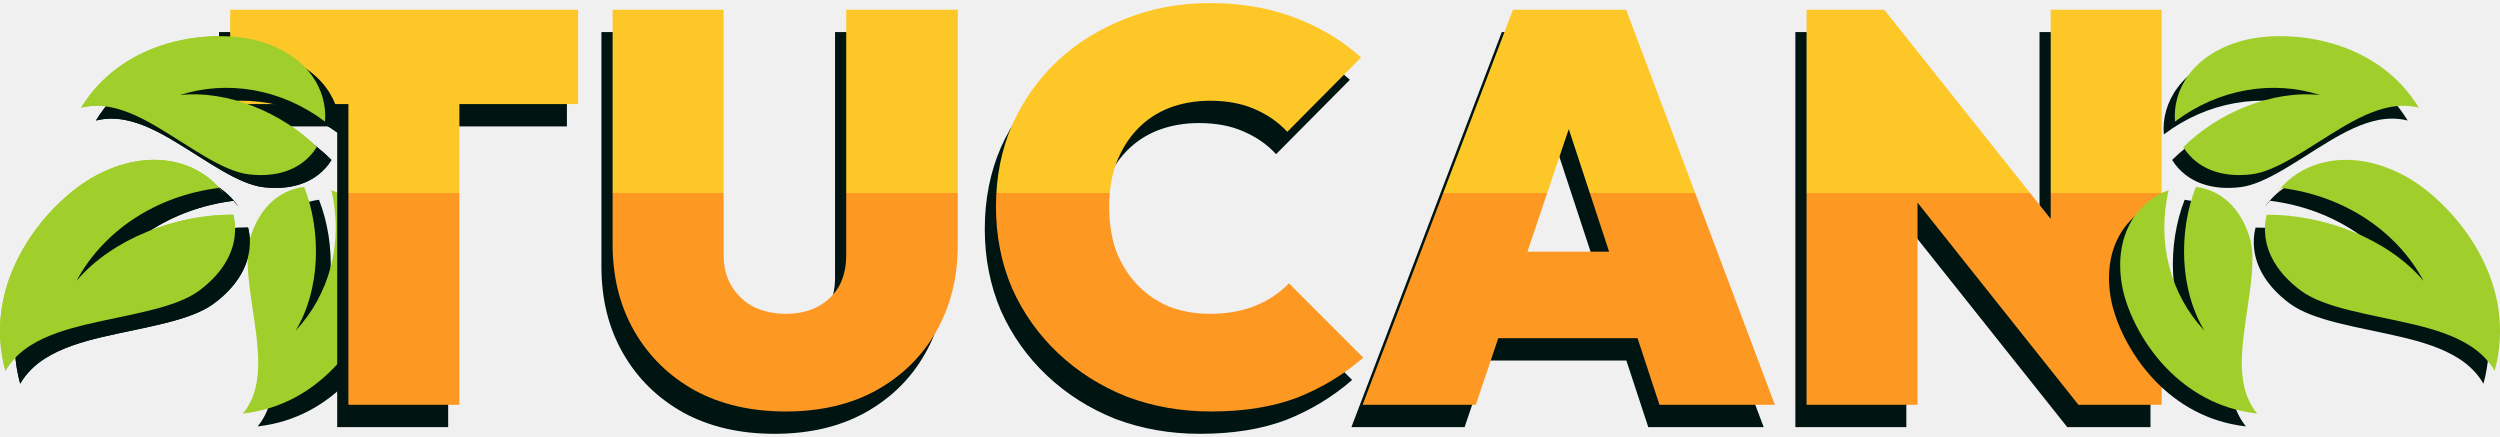
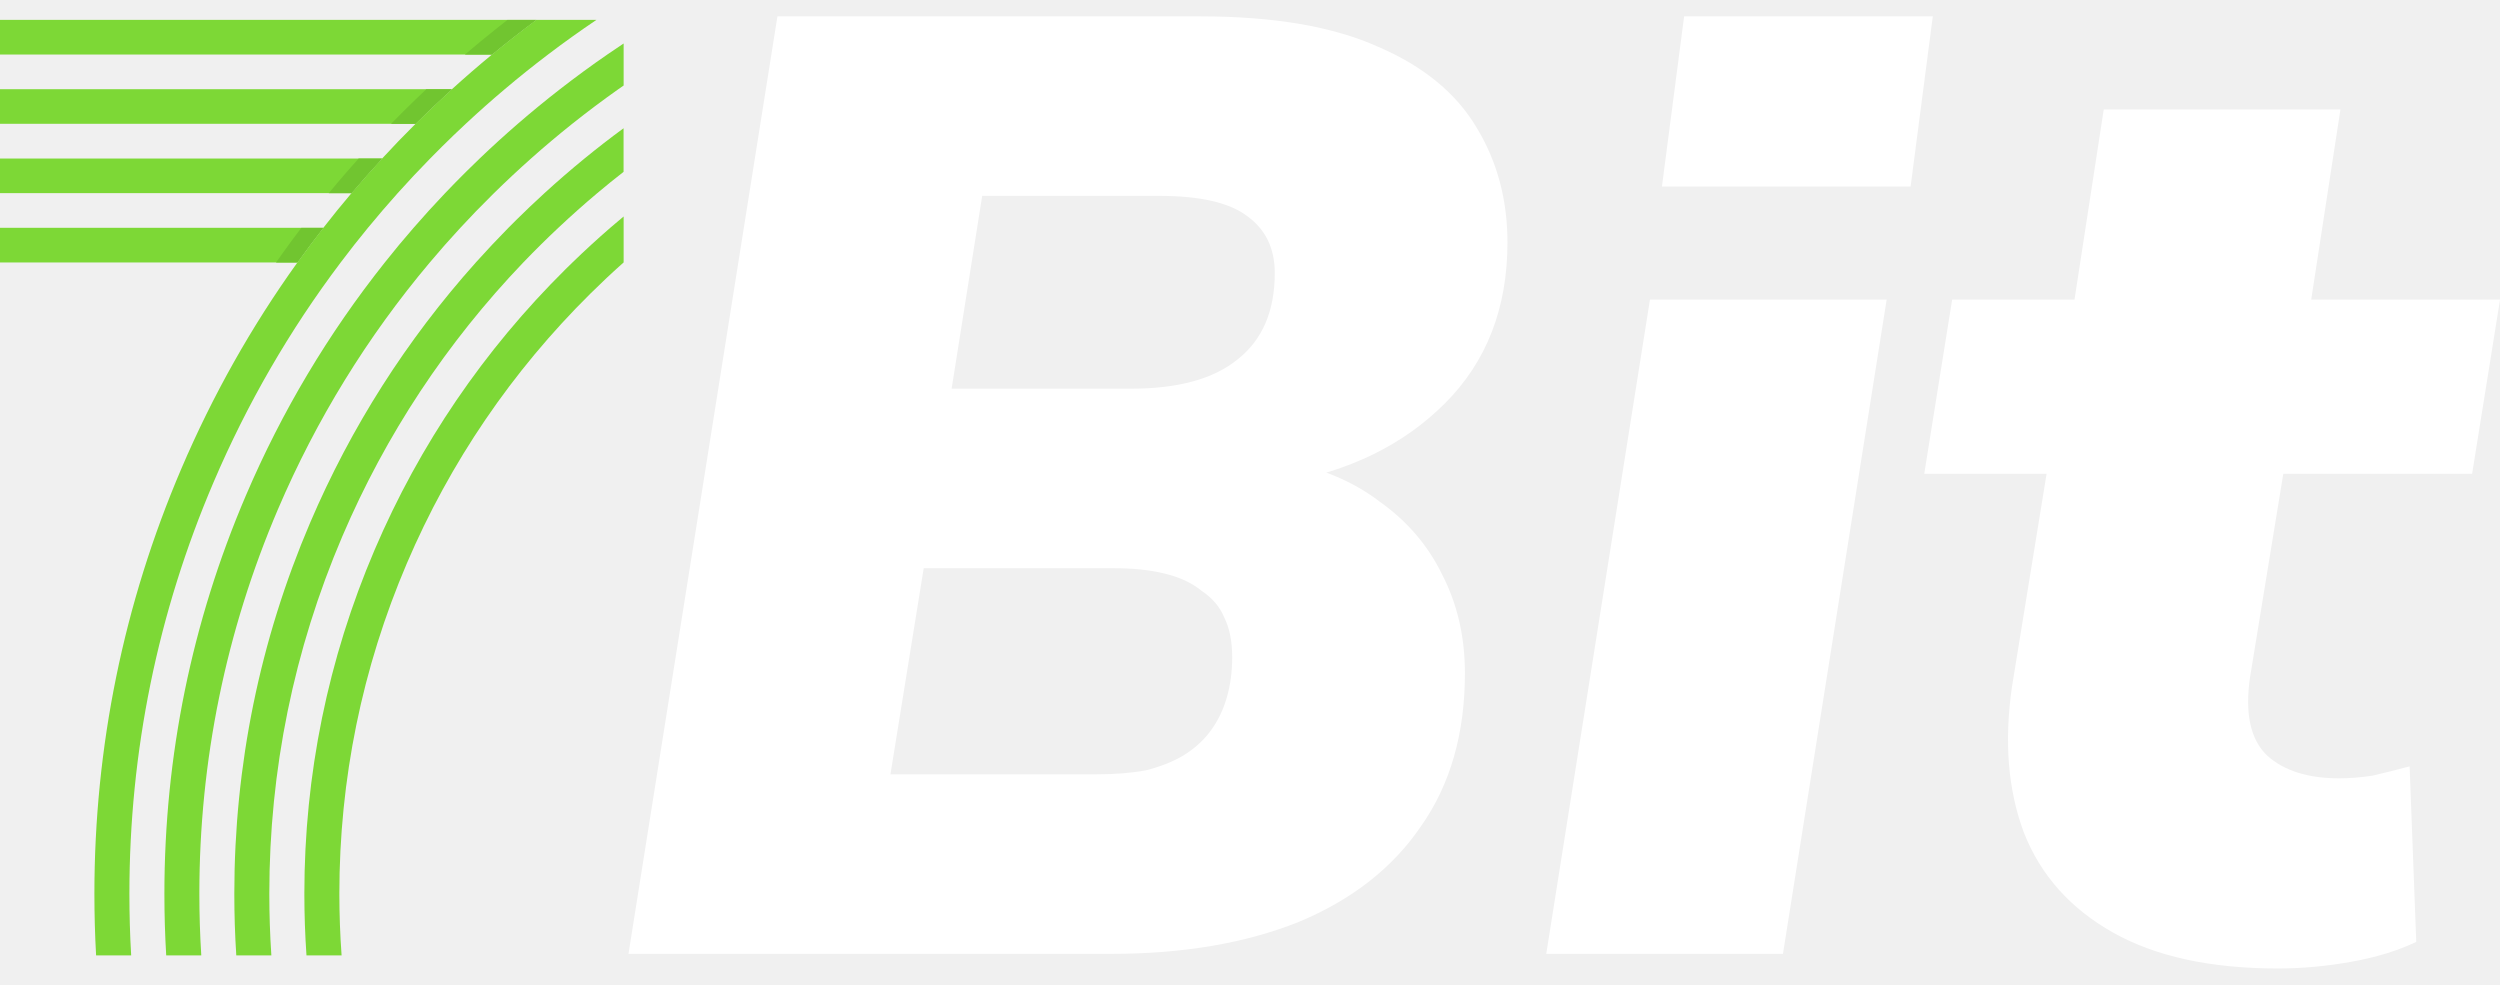
- <svg xmlns="http://www.w3.org/2000/svg" width="103" height="18" viewBox="0 0 103 18" fill="none">
-   <path d="M0.831 15.809C1.079 15.379 1.434 15.036 1.851 14.77C2.528 14.339 3.36 14.086 4.226 13.882C5.958 13.473 7.841 13.232 8.822 12.498C9.744 11.808 10.175 11.037 10.274 10.302C10.317 9.986 10.296 9.675 10.222 9.376C7.879 9.355 5.222 10.368 3.761 12.102C4.846 10.079 6.988 8.602 9.622 8.272L9.825 8.512C9.771 8.434 9.713 8.359 9.651 8.287C8.682 7.147 6.73 6.586 4.516 7.786C3.498 8.338 2.196 9.532 1.391 11.091C0.694 12.44 0.355 14.051 0.831 15.809ZM3.953 4.965C4.355 4.865 4.765 4.866 5.163 4.944C5.858 5.081 6.528 5.425 7.186 5.819C8.503 6.607 9.802 7.586 10.849 7.711C11.841 7.829 12.582 7.604 13.102 7.206C13.325 7.035 13.513 6.827 13.658 6.59C12.246 5.179 10.001 4.231 8.019 4.446C9.961 3.823 12.192 4.174 13.999 5.538C14.113 4.261 13.296 2.772 11.221 2.206C10.259 1.944 8.712 1.913 7.236 2.411C5.982 2.833 4.779 3.621 3.953 4.965ZM10.616 17.568C12.206 17.389 13.437 16.642 14.349 15.699C15.424 14.588 16.038 13.194 16.195 12.227C16.532 10.14 15.491 8.793 14.259 8.364C14.773 10.543 14.172 12.681 12.788 14.154C13.81 12.475 13.864 10.077 13.143 8.231C12.863 8.262 12.591 8.343 12.341 8.471C11.756 8.769 11.239 9.338 10.937 10.273C10.617 11.259 10.985 12.825 11.169 14.327C11.261 15.078 11.301 15.819 11.14 16.496C11.047 16.883 10.876 17.25 10.616 17.568Z" fill="#001512" />
-   <path d="M0.222 15.279C0.47 14.85 0.824 14.506 1.241 14.241C1.918 13.809 2.751 13.557 3.617 13.353C5.348 12.944 7.231 12.703 8.213 11.969C9.134 11.279 9.566 10.508 9.665 9.773C9.707 9.457 9.687 9.145 9.612 8.847C7.27 8.826 4.613 9.839 3.152 11.572C4.236 9.549 6.379 8.073 9.013 7.743L9.216 7.982C9.162 7.905 9.104 7.829 9.042 7.757C8.073 6.618 6.121 6.056 3.906 7.257C2.889 7.809 1.587 9.003 0.781 10.562C0.084 11.91 -0.254 13.522 0.222 15.279ZM3.343 4.436C3.746 4.336 4.156 4.337 4.554 4.415C5.248 4.552 5.919 4.896 6.577 5.29C7.893 6.078 9.193 7.057 10.24 7.182C11.232 7.3 11.973 7.075 12.493 6.676C12.715 6.506 12.904 6.297 13.049 6.061C11.636 4.65 9.391 3.702 7.41 3.916C9.351 3.293 11.582 3.645 13.39 5.009C13.504 3.731 12.686 2.242 10.611 1.676C9.65 1.414 8.103 1.384 6.626 1.881C5.373 2.304 4.169 3.092 3.343 4.436ZM10.007 17.039C11.596 16.86 12.827 16.113 13.74 15.17C14.815 14.059 15.429 12.665 15.585 11.698C15.923 9.611 14.882 8.264 13.65 7.834C14.164 10.014 13.563 12.151 12.178 13.625C13.2 11.945 13.255 9.548 12.533 7.701C12.254 7.732 11.982 7.814 11.732 7.941C11.146 8.24 10.629 8.809 10.327 9.743C10.008 10.73 10.376 12.295 10.559 13.798C10.651 14.549 10.692 15.29 10.53 15.966C10.438 16.354 10.267 16.721 10.007 17.039Z" fill="#A0CE2A" />
-   <path d="M13.893 17.598V1.321H18.465V17.598H13.893ZM9.023 5.208V1.321H23.357V5.208H9.023Z" fill="#001512" />
-   <path d="M31.912 17.873C30.479 17.873 29.229 17.583 28.162 17.004C27.096 16.41 26.265 15.594 25.671 14.558C25.076 13.521 24.779 12.333 24.779 10.992V1.321H29.351V11.403C29.351 11.921 29.465 12.363 29.694 12.729C29.923 13.095 30.227 13.377 30.608 13.575C31.005 13.758 31.439 13.849 31.912 13.849C32.399 13.849 32.826 13.758 33.192 13.575C33.573 13.377 33.87 13.102 34.084 12.752C34.297 12.386 34.404 11.944 34.404 11.426V1.321H38.999V11.014C38.999 12.356 38.701 13.544 38.107 14.581C37.528 15.602 36.705 16.41 35.638 17.004C34.586 17.583 33.344 17.873 31.912 17.873Z" fill="#001512" />
-   <path d="M49.443 17.873C48.193 17.873 47.028 17.667 45.945 17.256C44.879 16.829 43.941 16.234 43.133 15.472C42.326 14.71 41.693 13.819 41.236 12.797C40.794 11.761 40.573 10.641 40.573 9.437C40.573 8.218 40.794 7.097 41.236 6.076C41.693 5.055 42.318 4.171 43.111 3.424C43.918 2.678 44.856 2.098 45.922 1.687C46.989 1.26 48.148 1.047 49.397 1.047C50.662 1.047 51.821 1.245 52.872 1.641C53.924 2.038 54.838 2.586 55.616 3.287L52.575 6.351C52.209 5.954 51.76 5.642 51.226 5.413C50.708 5.185 50.099 5.07 49.397 5.07C48.788 5.07 48.224 5.17 47.706 5.368C47.203 5.566 46.768 5.855 46.403 6.236C46.037 6.617 45.747 7.082 45.534 7.631C45.336 8.164 45.237 8.766 45.237 9.437C45.237 10.123 45.336 10.74 45.534 11.289C45.747 11.822 46.037 12.279 46.403 12.66C46.768 13.041 47.203 13.339 47.706 13.552C48.224 13.75 48.788 13.849 49.397 13.849C50.083 13.849 50.693 13.742 51.226 13.529C51.775 13.316 52.248 13.003 52.644 12.592L55.707 15.655C54.899 16.356 53.992 16.905 52.987 17.301C51.981 17.682 50.8 17.873 49.443 17.873Z" fill="#001512" />
-   <path d="M55.678 17.598L61.874 1.321H66.537L72.664 17.598H67.909L63.36 3.767H65.006L60.342 17.598H55.678ZM59.702 14.855V11.289H68.8V14.855H59.702Z" fill="#001512" />
-   <path d="M73.969 17.598V1.321H77.169L78.541 4.75V17.598H73.969ZM85.171 17.598L75.729 5.733L77.169 1.321L86.611 13.186L85.171 17.598ZM85.171 17.598L84.028 13.986V1.321H88.6V17.598H85.171Z" fill="#001512" />
-   <path d="M14.354 16.678V0.401H18.926V16.678H14.354ZM9.484 4.288V0.401H23.818V4.288H9.484Z" fill="url(#paint0_linear_8271_34797)" />
-   <path d="M32.373 16.953C30.94 16.953 29.69 16.663 28.623 16.084C27.556 15.49 26.726 14.674 26.131 13.638C25.537 12.602 25.24 11.413 25.24 10.072V0.401H29.812V10.483C29.812 11.001 29.926 11.443 30.155 11.809C30.384 12.175 30.689 12.457 31.07 12.655C31.466 12.838 31.9 12.929 32.373 12.929C32.86 12.929 33.287 12.838 33.653 12.655C34.034 12.457 34.331 12.182 34.544 11.832C34.758 11.466 34.864 11.024 34.864 10.506V0.401H39.46V10.094C39.46 11.436 39.162 12.624 38.568 13.661C37.989 14.682 37.166 15.49 36.099 16.084C35.047 16.663 33.805 16.953 32.373 16.953Z" fill="url(#paint1_linear_8271_34797)" />
-   <path d="M49.904 16.953C48.654 16.953 47.488 16.747 46.406 16.336C45.34 15.909 44.402 15.314 43.594 14.552C42.787 13.79 42.154 12.899 41.697 11.878C41.255 10.841 41.034 9.721 41.034 8.517C41.034 7.298 41.255 6.178 41.697 5.156C42.154 4.135 42.779 3.251 43.572 2.505C44.379 1.758 45.317 1.179 46.383 0.767C47.45 0.34 48.609 0.127 49.858 0.127C51.123 0.127 52.282 0.325 53.333 0.721C54.385 1.118 55.299 1.666 56.077 2.367L53.036 5.431C52.67 5.035 52.221 4.722 51.687 4.493C51.169 4.265 50.559 4.151 49.858 4.151C49.249 4.151 48.685 4.25 48.167 4.448C47.664 4.646 47.229 4.935 46.864 5.316C46.498 5.697 46.208 6.162 45.995 6.711C45.797 7.244 45.698 7.846 45.698 8.517C45.698 9.203 45.797 9.82 45.995 10.369C46.208 10.902 46.498 11.359 46.864 11.741C47.229 12.121 47.664 12.419 48.167 12.632C48.685 12.83 49.249 12.929 49.858 12.929C50.544 12.929 51.154 12.823 51.687 12.609C52.236 12.396 52.708 12.083 53.105 11.672L56.168 14.735C55.36 15.436 54.453 15.985 53.448 16.381C52.442 16.762 51.261 16.953 49.904 16.953Z" fill="url(#paint2_linear_8271_34797)" />
-   <path d="M56.139 16.678L62.334 0.401H66.998L73.125 16.678H68.37L63.821 2.847H65.466L60.803 16.678H56.139ZM60.163 13.935V10.369H69.261V13.935H60.163Z" fill="url(#paint3_linear_8271_34797)" />
-   <path d="M74.43 16.678V0.401H77.63L79.002 3.83V16.678H74.43ZM85.632 16.678L76.19 4.814L77.63 0.401L87.072 12.266L85.632 16.678ZM85.632 16.678L84.489 13.066V0.401H89.061V16.678H85.632Z" fill="url(#paint4_linear_8271_34797)" />
-   <path d="M102.319 15.809C102.071 15.379 101.716 15.036 101.299 14.77C100.622 14.339 99.79 14.086 98.924 13.882C97.192 13.473 95.309 13.232 94.327 12.498C93.406 11.808 92.974 11.037 92.876 10.302C92.833 9.986 92.853 9.675 92.928 9.376C95.27 9.355 97.927 10.368 99.388 12.102C98.304 10.079 96.162 8.602 93.528 8.272L93.325 8.512C93.379 8.434 93.437 8.359 93.499 8.287C94.468 7.147 96.42 6.586 98.634 7.786C99.652 8.338 100.953 9.532 101.759 11.091C102.456 12.44 102.795 14.051 102.319 15.809ZM99.197 4.965C98.795 4.865 98.384 4.866 97.987 4.944C97.292 5.081 96.622 5.425 95.963 5.819C94.647 6.607 93.348 7.586 92.301 7.711C91.309 7.829 90.567 7.604 90.048 7.206C89.825 7.035 89.637 6.827 89.492 6.59C90.904 5.179 93.149 4.231 95.13 4.446C93.189 3.823 90.958 4.174 89.15 5.538C89.037 4.261 89.854 2.772 91.929 2.206C92.89 1.944 94.438 1.913 95.914 2.411C97.168 2.833 98.371 3.621 99.197 4.965ZM92.533 17.568C90.944 17.389 89.713 16.642 88.801 15.699C87.726 14.588 87.111 13.194 86.955 12.227C86.617 10.14 87.659 8.793 88.89 8.364C88.377 10.543 88.978 12.681 90.362 14.154C89.34 12.475 89.286 10.077 90.007 8.231C90.286 8.262 90.558 8.343 90.809 8.471C91.394 8.769 91.911 9.338 92.213 10.273C92.532 11.259 92.164 12.825 91.981 14.327C91.889 15.078 91.848 15.819 92.01 16.496C92.103 16.883 92.274 17.25 92.533 17.568Z" fill="#001512" />
-   <path d="M102.78 15.279C102.531 14.85 102.177 14.506 101.76 14.241C101.083 13.809 100.251 13.557 99.385 13.353C97.653 12.944 95.77 12.703 94.788 11.969C93.867 11.279 93.435 10.508 93.337 9.773C93.294 9.457 93.314 9.145 93.389 8.847C95.731 8.826 98.388 9.839 99.849 11.572C98.765 9.549 96.623 8.073 93.989 7.743L93.785 7.982C93.84 7.905 93.898 7.829 93.959 7.757C94.929 6.618 96.88 6.056 99.095 7.257C100.113 7.809 101.414 9.003 102.22 10.562C102.917 11.91 103.256 13.522 102.78 15.279ZM99.658 4.436C99.256 4.336 98.845 4.337 98.448 4.415C97.753 4.552 97.083 4.896 96.424 5.29C95.108 6.078 93.809 7.057 92.762 7.182C91.77 7.3 91.028 7.075 90.509 6.676C90.286 6.506 90.098 6.297 89.953 6.061C91.365 4.65 93.61 3.702 95.591 3.916C93.65 3.293 91.419 3.645 89.611 5.009C89.498 3.731 90.315 2.242 92.39 1.676C93.351 1.414 94.899 1.384 96.375 1.881C97.629 2.304 98.832 3.092 99.658 4.436ZM92.994 17.039C91.405 16.86 90.174 16.113 89.262 15.17C88.187 14.059 87.572 12.665 87.416 11.698C87.078 9.611 88.12 8.264 89.351 7.834C88.838 10.014 89.439 12.151 90.823 13.625C89.801 11.945 89.746 9.548 90.468 7.701C90.747 7.732 91.019 7.814 91.27 7.941C91.855 8.24 92.372 8.809 92.674 9.743C92.993 10.73 92.625 12.295 92.442 13.798C92.35 14.549 92.309 15.29 92.471 15.966C92.564 16.354 92.735 16.721 92.994 17.039Z" fill="#A0CE2A" />
-   <path d="M0.831 15.809C1.079 15.379 1.434 15.036 1.851 14.77C2.528 14.339 3.36 14.086 4.226 13.882C5.958 13.473 7.841 13.232 8.822 12.498C9.744 11.808 10.175 11.037 10.274 10.302C10.317 9.986 10.296 9.675 10.222 9.376C7.879 9.355 5.222 10.368 3.761 12.102C4.846 10.079 6.988 8.602 9.622 8.272L9.825 8.512C9.771 8.434 9.713 8.359 9.651 8.287C8.682 7.148 6.73 6.586 4.516 7.786C3.498 8.338 2.196 9.532 1.391 11.091C0.694 12.44 0.355 14.051 0.831 15.809ZM3.953 4.965C4.355 4.865 4.765 4.866 5.163 4.944C5.858 5.081 6.528 5.425 7.186 5.819C8.503 6.607 9.802 7.586 10.849 7.711C11.841 7.829 12.582 7.604 13.102 7.206C13.325 7.035 13.513 6.827 13.658 6.59C12.246 5.179 10.001 4.231 8.019 4.446C9.961 3.823 12.192 4.174 13.999 5.538C14.113 4.261 13.296 2.772 11.221 2.206C10.259 1.944 8.712 1.913 7.236 2.411C5.982 2.833 4.779 3.621 3.953 4.965Z" fill="#001512" />
-   <path d="M0.222 15.279C0.47 14.85 0.824 14.506 1.241 14.241C1.918 13.809 2.751 13.557 3.617 13.353C5.348 12.944 7.231 12.703 8.213 11.969C9.134 11.279 9.566 10.508 9.665 9.773C9.707 9.457 9.687 9.145 9.612 8.847C7.27 8.826 4.613 9.839 3.152 11.572C4.236 9.549 6.379 8.073 9.013 7.743L9.216 7.982C9.162 7.905 9.104 7.829 9.042 7.757C8.073 6.618 6.121 6.056 3.906 7.257C2.889 7.809 1.587 9.003 0.781 10.562C0.084 11.91 -0.254 13.522 0.222 15.279ZM3.343 4.436C3.746 4.336 4.156 4.337 4.554 4.415C5.248 4.552 5.919 4.896 6.577 5.29C7.893 6.078 9.193 7.057 10.24 7.182C11.232 7.3 11.973 7.075 12.493 6.676C12.715 6.506 12.904 6.297 13.049 6.061C11.636 4.65 9.391 3.702 7.41 3.916C9.351 3.293 11.582 3.645 13.39 5.009C13.504 3.731 12.686 2.242 10.611 1.676C9.65 1.414 8.103 1.384 6.626 1.881C5.373 2.304 4.169 3.092 3.343 4.436Z" fill="#A0CE2A" />
-   <defs>
-     <linearGradient id="paint0_linear_8271_34797" x1="49.762" y1="-11.85" x2="49.762" y2="28.182" gradientUnits="userSpaceOnUse">
-       <stop offset="0.495" stop-color="#FEC728" />
-       <stop offset="0.495" stop-color="#FD9822" />
-     </linearGradient>
-     <linearGradient id="paint1_linear_8271_34797" x1="49.762" y1="-11.85" x2="49.762" y2="28.182" gradientUnits="userSpaceOnUse">
-       <stop offset="0.495" stop-color="#FEC728" />
-       <stop offset="0.495" stop-color="#FD9822" />
-     </linearGradient>
-     <linearGradient id="paint2_linear_8271_34797" x1="49.762" y1="-11.85" x2="49.762" y2="28.182" gradientUnits="userSpaceOnUse">
-       <stop offset="0.495" stop-color="#FEC728" />
-       <stop offset="0.495" stop-color="#FD9822" />
-     </linearGradient>
-     <linearGradient id="paint3_linear_8271_34797" x1="49.762" y1="-11.85" x2="49.762" y2="28.182" gradientUnits="userSpaceOnUse">
-       <stop offset="0.495" stop-color="#FEC728" />
-       <stop offset="0.495" stop-color="#FD9822" />
-     </linearGradient>
-     <linearGradient id="paint4_linear_8271_34797" x1="49.762" y1="-11.85" x2="49.762" y2="28.182" gradientUnits="userSpaceOnUse">
-       <stop offset="0.495" stop-color="#FEC728" />
-       <stop offset="0.495" stop-color="#FD9822" />
-     </linearGradient>
-   </defs>
+ <svg xmlns="http://www.w3.org/2000/svg" width="66" height="26" viewBox="0 0 66 26" fill="none">
+   <path d="M16.462 3.386V4.537C16.227 4.72 15.996 4.907 15.768 5.099C15.418 5.393 15.075 5.699 14.74 6.014C14.585 6.159 14.431 6.307 14.28 6.457C14.123 6.612 13.969 6.769 13.816 6.928C11.792 9.043 10.186 11.472 9.038 14.158C7.758 17.154 7.11 20.329 7.11 23.596C7.11 24.141 7.128 24.683 7.164 25.222H6.238C6.203 24.683 6.186 24.141 6.186 23.596C6.186 20.206 6.859 16.911 8.187 13.801C9.266 11.277 10.734 8.971 12.563 6.928C12.842 6.617 13.129 6.312 13.423 6.013C13.491 5.945 13.559 5.877 13.627 5.809C13.872 5.567 14.121 5.33 14.374 5.099C14.719 4.783 15.072 4.479 15.432 4.184C15.769 3.909 16.112 3.642 16.462 3.386H16.462Z" fill="#7DD836" />
+   <path d="M16.464 5.715V6.927C16.464 6.927 16.464 6.927 16.464 6.928C16.166 7.193 15.874 7.467 15.589 7.749C13.513 9.804 11.883 12.2 10.742 14.87C9.559 17.639 8.959 20.575 8.959 23.596C8.959 24.14 8.979 24.682 9.018 25.222H8.091C8.054 24.683 8.035 24.141 8.035 23.596C8.035 20.452 8.659 17.396 9.891 14.513C11.079 11.734 12.776 9.241 14.936 7.102C14.995 7.044 15.055 6.985 15.115 6.927C15.44 6.612 15.773 6.307 16.113 6.012C16.229 5.912 16.346 5.813 16.464 5.715L16.464 5.715Z" fill="#7DD836" />
+   <path d="M16.464 1.149V2.258C16.417 2.29 16.371 2.323 16.324 2.355C15.91 2.648 15.503 2.953 15.105 3.27C14.736 3.565 14.373 3.869 14.019 4.185C13.686 4.481 13.36 4.786 13.041 5.099C13.019 5.121 12.998 5.142 12.976 5.164C12.695 5.441 12.421 5.725 12.154 6.014C11.877 6.313 11.608 6.618 11.347 6.929C9.695 8.892 8.351 11.076 7.338 13.445C5.962 16.668 5.263 20.084 5.263 23.597C5.263 24.142 5.28 24.683 5.314 25.223H4.388C4.356 24.683 4.34 24.141 4.34 23.597C4.34 19.961 5.063 16.425 6.488 13.089C7.436 10.869 8.666 8.807 10.159 6.929C10.405 6.618 10.658 6.314 10.919 6.014C11.189 5.703 11.466 5.398 11.751 5.099C11.938 4.902 12.129 4.708 12.323 4.516C12.436 4.404 12.549 4.294 12.664 4.184C12.992 3.87 13.327 3.565 13.669 3.269C14.033 2.954 14.404 2.65 14.783 2.355C15.191 2.038 15.607 1.733 16.032 1.44C16.175 1.341 16.319 1.244 16.464 1.148V1.149Z" fill="#7DD836" />
+   <path d="M15.744 0.526C15.31 0.819 14.884 1.123 14.467 1.44C14.078 1.735 13.698 2.04 13.325 2.355C12.974 2.651 12.631 2.956 12.294 3.27C12.083 3.466 11.875 3.666 11.669 3.87C11.564 3.974 11.46 4.079 11.356 4.185C11.063 4.484 10.777 4.789 10.499 5.099C10.23 5.399 9.969 5.704 9.714 6.014C9.467 6.314 9.228 6.619 8.994 6.929C7.646 8.717 6.523 10.658 5.637 12.733C4.163 16.182 3.416 19.837 3.416 23.597C3.416 24.141 3.431 24.683 3.463 25.223H2.537C2.507 24.683 2.492 24.141 2.492 23.597C2.492 19.714 3.264 15.939 4.786 12.377C5.612 10.443 6.637 8.622 7.852 6.929C8.074 6.62 8.302 6.315 8.536 6.014C8.777 5.704 9.025 5.399 9.279 5.099C9.542 4.789 9.812 4.484 10.088 4.185C10.374 3.874 10.668 3.569 10.969 3.27C10.985 3.254 11 3.238 11.016 3.223C11.316 2.926 11.621 2.637 11.931 2.355C12.277 2.041 12.629 1.736 12.988 1.44C13.37 1.125 13.76 0.82 14.156 0.525H15.745L15.744 0.526Z" fill="#7DD836" />
+   <path d="M0 2.354V3.269H10.969C10.985 3.253 11 3.238 11.016 3.222C11.316 2.926 11.621 2.636 11.931 2.354H0Z" fill="#7DD836" />
+   <path d="M0 4.185V5.099H9.279C9.542 4.789 9.812 4.484 10.088 4.185H0Z" fill="#7DD836" />
+   <path d="M13.397 0.525H0V1.44H12.987C13.369 1.125 13.759 0.82 14.156 0.525H13.397H13.397Z" fill="#7DD836" />
+   <path d="M0 6.014V6.929H7.852C8.074 6.62 8.302 6.314 8.536 6.014H0Z" fill="#7DD836" />
+   <path d="M8.535 6.015C8.301 6.315 8.073 6.62 7.851 6.93H7.287C7.349 6.841 7.412 6.753 7.475 6.665C7.63 6.448 7.791 6.23 7.955 6.015H8.535Z" fill="#71C530" />
+   <path d="M14.156 0.526C13.759 0.821 13.369 1.126 12.987 1.441H12.273C12.412 1.322 12.552 1.205 12.692 1.09C12.923 0.899 13.159 0.711 13.396 0.526H14.156Z" fill="#71C530" />
+   <path d="M11.931 2.355C11.621 2.637 11.316 2.927 11.016 3.223C11.001 3.239 10.985 3.254 10.969 3.27H10.322C10.428 3.162 10.534 3.054 10.641 2.948C10.656 2.933 10.672 2.917 10.688 2.902C10.875 2.717 11.064 2.534 11.254 2.356H11.931V2.355Z" fill="#71C530" />
+   <path d="M10.088 4.186C9.811 4.485 9.542 4.79 9.279 5.1H8.68C8.761 5.001 8.843 4.903 8.925 4.806C9.101 4.599 9.282 4.391 9.467 4.186H10.088H10.088Z" fill="#71C530" />
+   <path d="M16.592 25.182L20.524 0.432H31.688C33.63 0.432 35.198 0.701 36.392 1.239C37.586 1.754 38.452 2.468 38.99 3.381C39.528 4.27 39.797 5.276 39.797 6.4C39.797 8.132 39.247 9.548 38.147 10.648C37.047 11.748 35.608 12.45 33.829 12.754V12.157C34.859 12.345 35.725 12.707 36.427 13.246C37.153 13.761 37.703 14.404 38.077 15.177C38.475 15.949 38.674 16.815 38.674 17.774C38.674 19.366 38.288 20.712 37.515 21.812C36.767 22.912 35.69 23.754 34.286 24.339C32.881 24.901 31.231 25.182 29.335 25.182H16.592ZM23.508 20.442H28.949C29.441 20.442 29.874 20.407 30.248 20.337C30.623 20.244 30.951 20.115 31.231 19.951C31.536 19.764 31.781 19.541 31.968 19.284C32.156 19.026 32.296 18.734 32.39 18.406C32.483 18.079 32.53 17.728 32.53 17.353C32.53 16.932 32.46 16.581 32.32 16.3C32.203 16.019 32.004 15.785 31.723 15.598C31.465 15.387 31.138 15.235 30.74 15.141C30.365 15.048 29.921 15.001 29.406 15.001H24.386L23.508 20.442ZM25.123 10.261H29.862C31.103 10.261 32.039 10.004 32.671 9.489C33.326 8.974 33.654 8.214 33.654 7.207C33.654 6.552 33.408 6.049 32.916 5.698C32.448 5.347 31.676 5.171 30.599 5.171H25.93L25.123 10.261Z" fill="white" />
+   <path d="M43.875 4.925L44.461 0.432H51.026L50.44 4.925H43.875ZM40.821 25.182L43.559 7.909H49.808L47.07 25.182H40.821Z" fill="white" />
+   <path d="M60.138 25.568C58.359 25.568 56.908 25.252 55.785 24.62C54.661 23.988 53.877 23.111 53.433 21.987C53.011 20.864 52.906 19.576 53.117 18.125L54.03 12.508H50.8L51.537 7.909H54.767L55.539 2.889H61.788L61.016 7.909H66.001L65.264 12.508H60.279L59.401 17.88C59.261 18.839 59.413 19.53 59.857 19.951C60.302 20.349 60.934 20.548 61.753 20.548C62.034 20.548 62.327 20.524 62.631 20.478C62.935 20.407 63.263 20.326 63.614 20.232L63.789 24.866C63.298 25.1 62.724 25.276 62.069 25.392C61.414 25.509 60.77 25.568 60.138 25.568Z" fill="white" />
</svg>
